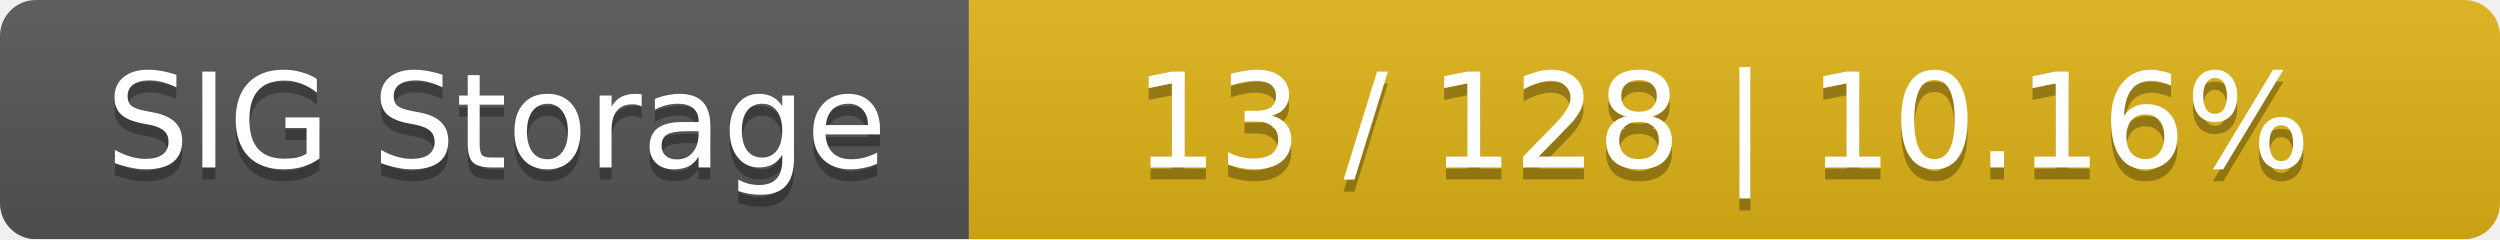
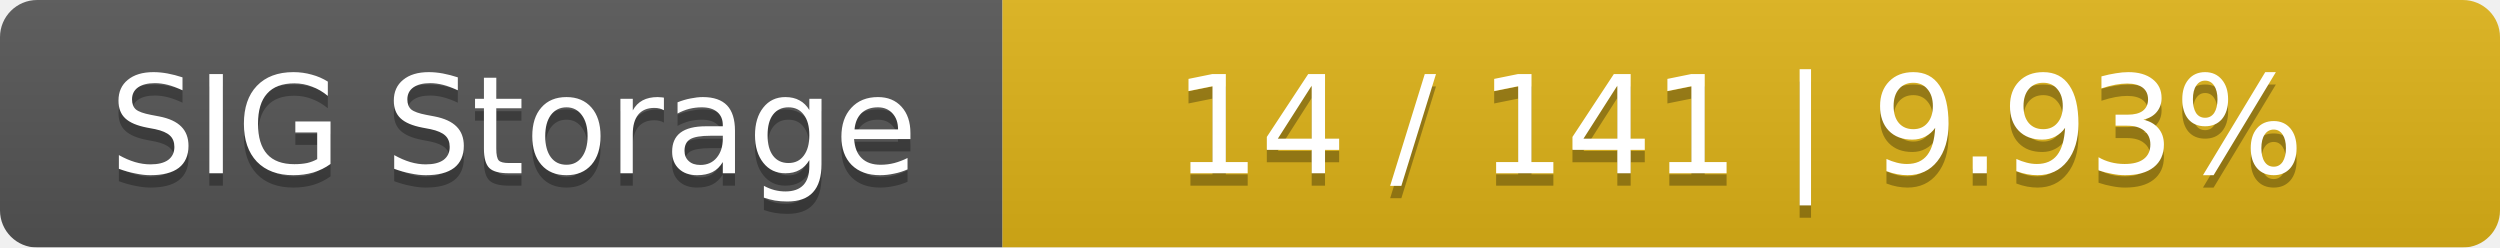
- <svg xmlns="http://www.w3.org/2000/svg" width="209" height="20">
+ <svg xmlns="http://www.w3.org/2000/svg" width="202" height="20">
  <linearGradient id="smooth" x2="0" y2="100%">
    <stop offset="0" stop-color="#bbb" stop-opacity=".1" />
    <stop offset="1" stop-opacity=".1" />
  </linearGradient>
  <mask id="round">
-     <rect width="209" height="20" rx="3" fill="#fff" />
+     <rect width="202" height="20" rx="3" fill="#fff" />
  </mask>
  <g mask="url(#round)">
    <rect width="81" height="20" fill="#555" />
-     <rect x="81" width="128" height="20" fill="#dfb317" />
-     <rect width="209" height="20" fill="url(#smooth)" />
+     <rect x="81" width="121" height="20" fill="#dfb317" />
+     <rect width="202" height="20" fill="url(#smooth)" />
  </g>
  <g fill="#fff" text-anchor="middle" font-family="DejaVu Sans,Verdana,Geneva,sans-serif" font-size="11">
    <text x="41.5" y="15" fill="#010101" fill-opacity=".3">SIG Storage</text>
    <text x="41.5" y="14">SIG Storage</text>
-     <text x="144" y="15" fill="#010101" fill-opacity=".3">13 / 128    |    10.16%</text>
-     <text x="144" y="14">13 / 128    |    10.16%</text>
+     <text x="140.5" y="15" fill="#010101" fill-opacity=".3">14 / 141    |    9.93%</text>
+     <text x="140.5" y="14">14 / 141    |    9.93%</text>
  </g>
</svg>
